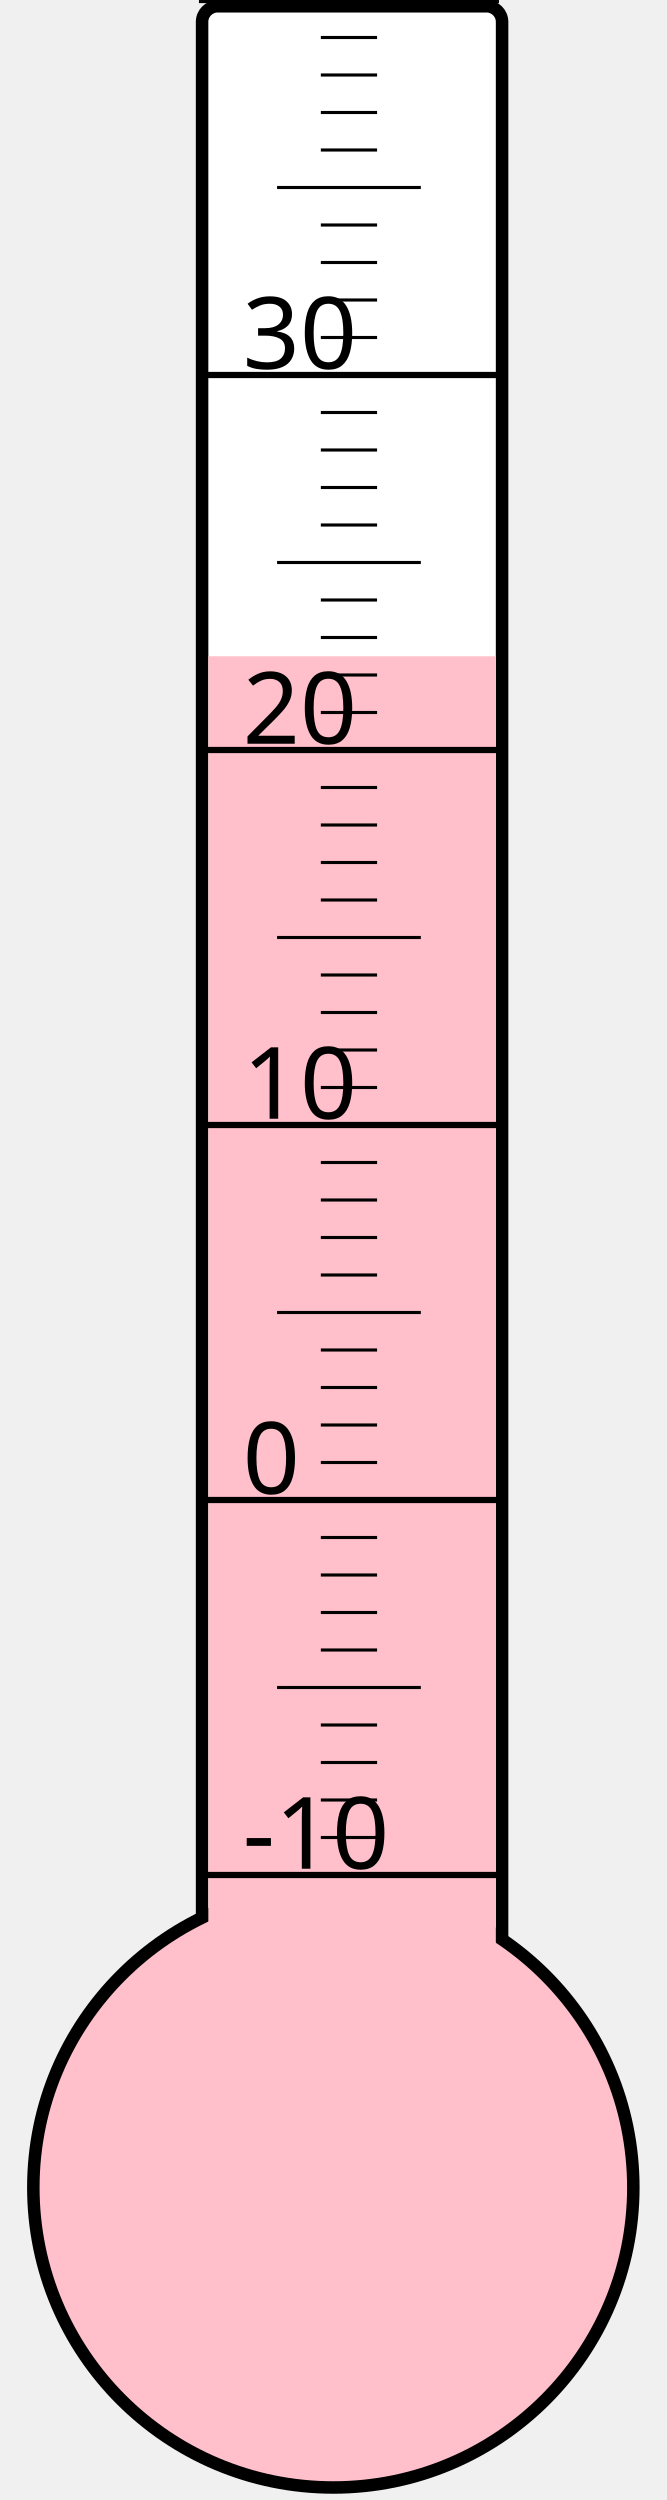
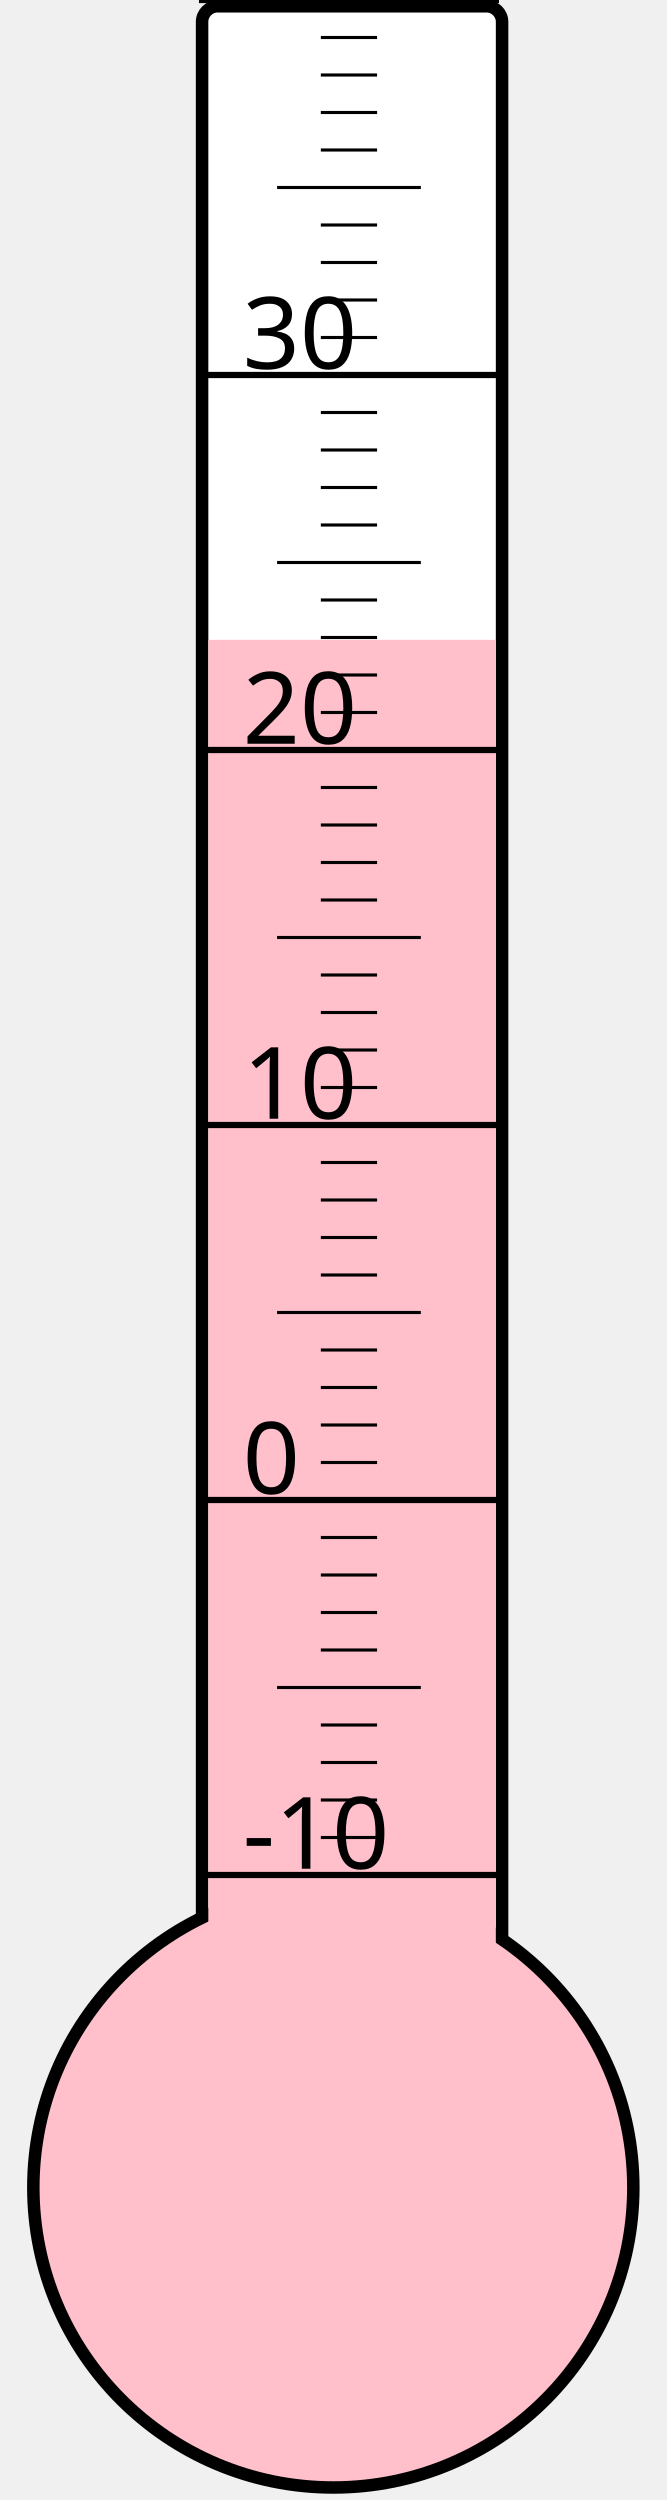
<svg xmlns="http://www.w3.org/2000/svg" width="40px" height="150px" viewBox="0 0 200 800">
  <rect width="200" height="800" x="0" y="0" style="fill: #ffffeb; fill-opacity: 0;" />
  <rect width="96" height="680" x="58" y="2" rx="5" ry="5" style="fill: white; fill-opacity: 1; stroke: black; stroke-width: 4;" />
  <circle cx="100" cy="700" r="96" style="fill: pink; stroke: black; stroke-width: 4;" />
-   <rect width="92" height="490.0" x="60" y="210.0" style="fill: pink; fill-opacity: 1; stroke-width: 0;" />
+   <rect width="92" height="495.25" x="60" y="204.75" style="fill: pink; fill-opacity: 1; stroke-width: 0;" />
  <text x="71" y="598" style="font-family: sans-serif; font-size: 24pt;">-10</text>
  <text x="71" y="478" style="font-family: sans-serif; font-size: 24pt;">0</text>
  <text x="71" y="358" style="font-family: sans-serif; font-size: 24pt;">10</text>
  <text x="71" y="238" style="font-family: sans-serif; font-size: 24pt;">20</text>
  <text x="71" y="118" style="font-family: sans-serif; font-size: 24pt;">30</text>
  <g style="stroke: black;">
    <line x1="57" y1="600" x2="153" y2="600" style="stroke-width: 2;" />
    <line x1="96" y1="588" x2="114" y2="588" style="stroke-width: 1;" />
    <line x1="96" y1="576" x2="114" y2="576" style="stroke-width: 1;" />
    <line x1="96" y1="564" x2="114" y2="564" style="stroke-width: 1;" />
    <line x1="96" y1="552" x2="114" y2="552" style="stroke-width: 1;" />
    <line x1="82" y1="540" x2="128" y2="540" style="stroke-width: 1;" />
    <line x1="96" y1="528" x2="114" y2="528" style="stroke-width: 1;" />
    <line x1="96" y1="516" x2="114" y2="516" style="stroke-width: 1;" />
    <line x1="96" y1="504" x2="114" y2="504" style="stroke-width: 1;" />
    <line x1="96" y1="492" x2="114" y2="492" style="stroke-width: 1;" />
    <line x1="57" y1="480" x2="153" y2="480" style="stroke-width: 2;" />
    <line x1="96" y1="468" x2="114" y2="468" style="stroke-width: 1;" />
    <line x1="96" y1="456" x2="114" y2="456" style="stroke-width: 1;" />
    <line x1="96" y1="444" x2="114" y2="444" style="stroke-width: 1;" />
    <line x1="96" y1="432" x2="114" y2="432" style="stroke-width: 1;" />
    <line x1="82" y1="420" x2="128" y2="420" style="stroke-width: 1;" />
    <line x1="96" y1="408" x2="114" y2="408" style="stroke-width: 1;" />
    <line x1="96" y1="396" x2="114" y2="396" style="stroke-width: 1;" />
    <line x1="96" y1="384" x2="114" y2="384" style="stroke-width: 1;" />
    <line x1="96" y1="372" x2="114" y2="372" style="stroke-width: 1;" />
    <line x1="57" y1="360" x2="153" y2="360" style="stroke-width: 2;" />
    <line x1="96" y1="348" x2="114" y2="348" style="stroke-width: 1;" />
    <line x1="96" y1="336" x2="114" y2="336" style="stroke-width: 1;" />
    <line x1="96" y1="324" x2="114" y2="324" style="stroke-width: 1;" />
    <line x1="96" y1="312" x2="114" y2="312" style="stroke-width: 1;" />
    <line x1="82" y1="300" x2="128" y2="300" style="stroke-width: 1;" />
    <line x1="96" y1="288" x2="114" y2="288" style="stroke-width: 1;" />
    <line x1="96" y1="276" x2="114" y2="276" style="stroke-width: 1;" />
    <line x1="96" y1="264" x2="114" y2="264" style="stroke-width: 1;" />
    <line x1="96" y1="252" x2="114" y2="252" style="stroke-width: 1;" />
    <line x1="57" y1="240" x2="153" y2="240" style="stroke-width: 2;" />
    <line x1="96" y1="228" x2="114" y2="228" style="stroke-width: 1;" />
    <line x1="96" y1="216" x2="114" y2="216" style="stroke-width: 1;" />
    <line x1="96" y1="204" x2="114" y2="204" style="stroke-width: 1;" />
    <line x1="96" y1="192" x2="114" y2="192" style="stroke-width: 1;" />
    <line x1="82" y1="180" x2="128" y2="180" style="stroke-width: 1;" />
    <line x1="96" y1="168" x2="114" y2="168" style="stroke-width: 1;" />
    <line x1="96" y1="156" x2="114" y2="156" style="stroke-width: 1;" />
    <line x1="96" y1="144" x2="114" y2="144" style="stroke-width: 1;" />
    <line x1="96" y1="132" x2="114" y2="132" style="stroke-width: 1;" />
    <line x1="57" y1="120" x2="153" y2="120" style="stroke-width: 2;" />
    <line x1="96" y1="108" x2="114" y2="108" style="stroke-width: 1;" />
    <line x1="96" y1="96" x2="114" y2="96" style="stroke-width: 1;" />
    <line x1="96" y1="84" x2="114" y2="84" style="stroke-width: 1;" />
    <line x1="96" y1="72" x2="114" y2="72" style="stroke-width: 1;" />
    <line x1="82" y1="60" x2="128" y2="60" style="stroke-width: 1;" />
    <line x1="96" y1="48" x2="114" y2="48" style="stroke-width: 1;" />
    <line x1="96" y1="36" x2="114" y2="36" style="stroke-width: 1;" />
    <line x1="96" y1="24" x2="114" y2="24" style="stroke-width: 1;" />
    <line x1="96" y1="12" x2="114" y2="12" style="stroke-width: 1;" />
    <line x1="57" y1="0" x2="153" y2="0" style="stroke-width: 2;" />
  </g>
</svg>
